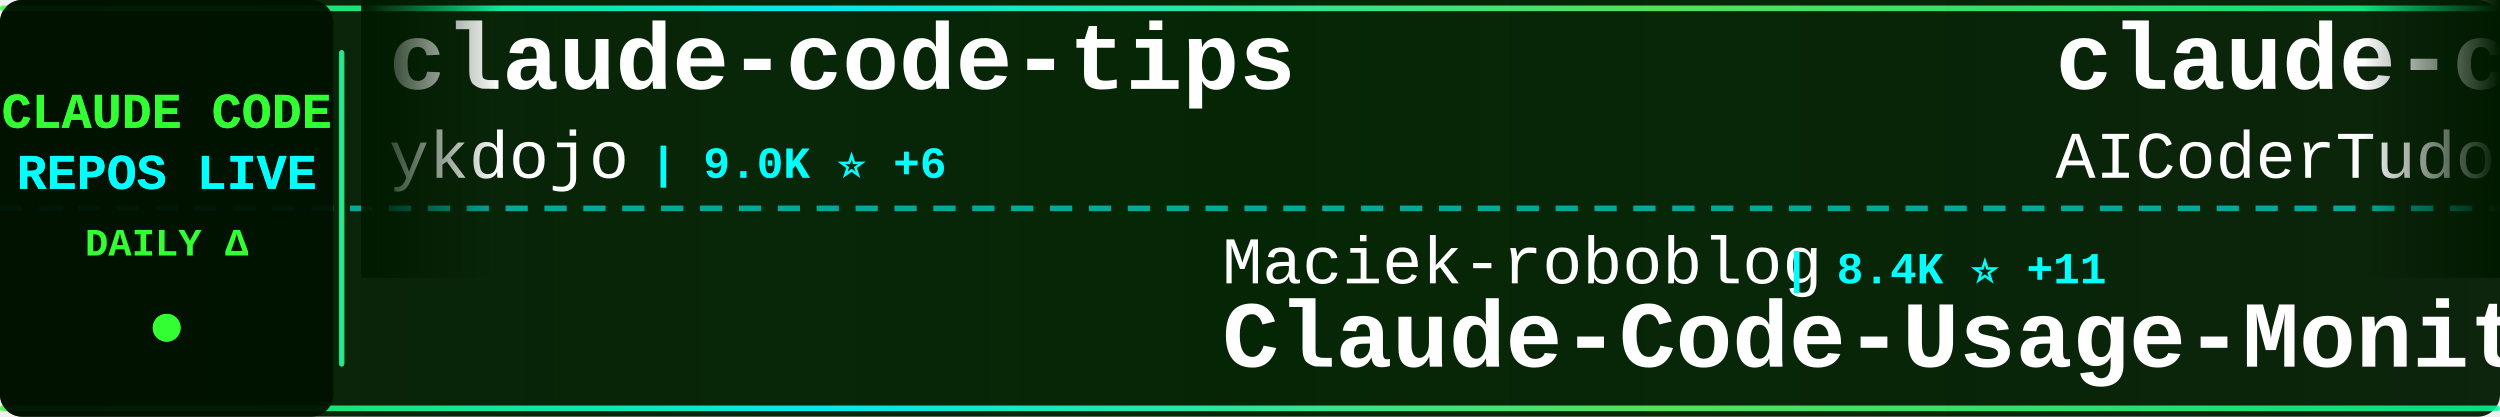
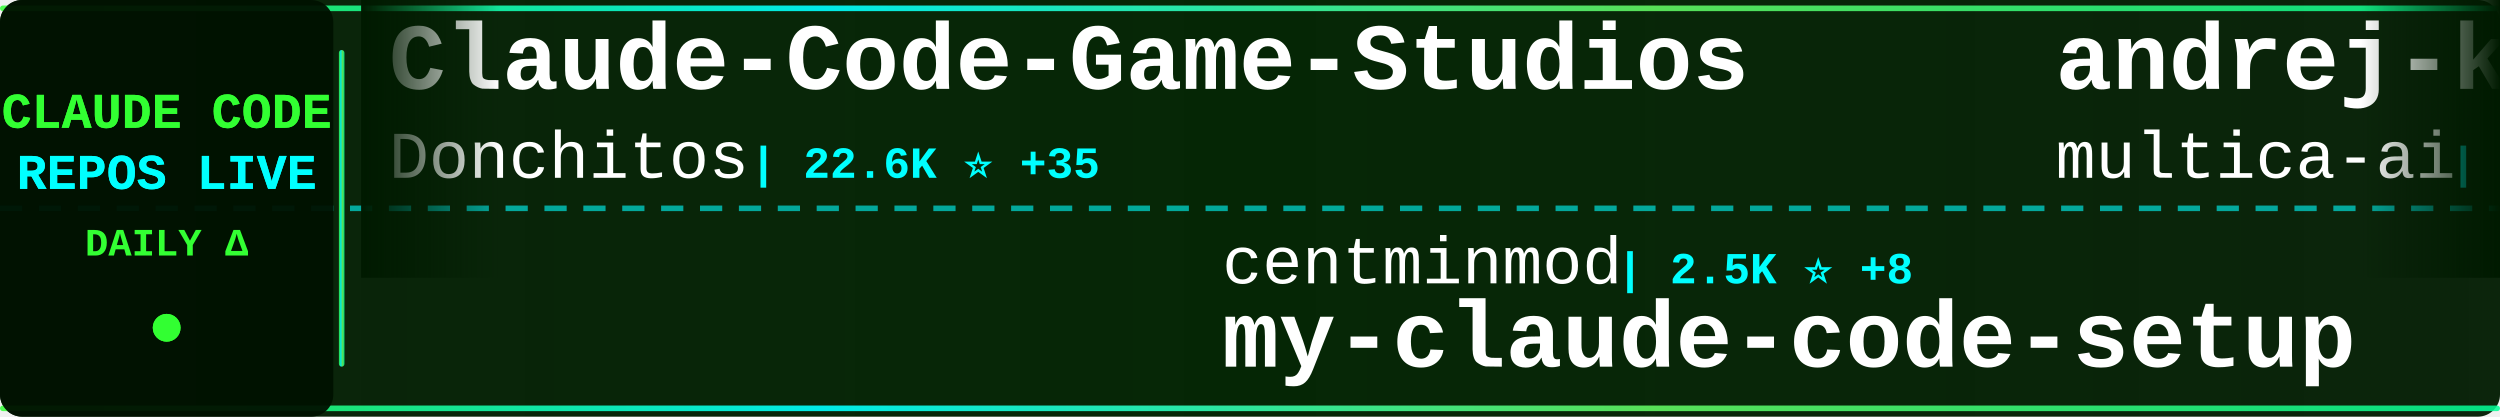
<svg xmlns="http://www.w3.org/2000/svg" width="900" height="150">
  <defs>
    <linearGradient id="tickerBg" x1="0%" y1="0%" x2="100%" y2="0%">
      <stop offset="0%" style="stop-color:#001a00;stop-opacity:0.95" />
      <stop offset="50%" style="stop-color:#002200;stop-opacity:0.98" />
      <stop offset="100%" style="stop-color:#001a00;stop-opacity:0.95" />
    </linearGradient>
    <linearGradient id="borderGrad" x1="0%" y1="0%" x2="100%" y2="0%">
      <stop offset="0%" style="stop-color:#33ff33;stop-opacity:0.85">
        <animate attributeName="stop-opacity" values="0.85;1;0.85" dur="2s" repeatCount="indefinite" />
      </stop>
      <stop offset="33%" style="stop-color:#00ffff;stop-opacity:0.9">
        <animate attributeName="stop-opacity" values="0.9;1;0.9" dur="2.2s" repeatCount="indefinite" />
      </stop>
      <stop offset="66%" style="stop-color:#66ff66;stop-opacity:0.85">
        <animate attributeName="stop-opacity" values="0.85;1;0.85" dur="1.8s" repeatCount="indefinite" />
      </stop>
      <stop offset="100%" style="stop-color:#00ff99;stop-opacity:0.85">
        <animate attributeName="stop-opacity" values="0.85;1;0.85" dur="2s" repeatCount="indefinite" />
      </stop>
    </linearGradient>
    <filter id="textGlow">
      <feGaussianBlur stdDeviation="0.1" result="coloredBlur" />
      <feMerge>
        <feMergeNode in="coloredBlur" />
        <feMergeNode in="SourceGraphic" />
      </feMerge>
    </filter>
    <filter id="metricGlow">
      <feGaussianBlur stdDeviation="0.2" result="coloredBlur" />
      <feMerge>
        <feMergeNode in="coloredBlur" />
        <feMergeNode in="SourceGraphic" />
      </feMerge>
    </filter>
    <linearGradient id="leftFade" x1="0%" y1="0%" x2="100%" y2="0%">
      <stop offset="0%" style="stop-color:#001a00;stop-opacity:1" />
      <stop offset="100%" style="stop-color:#001a00;stop-opacity:0" />
    </linearGradient>
    <linearGradient id="rightFade" x1="0%" y1="0%" x2="100%" y2="0%">
      <stop offset="0%" style="stop-color:#001a00;stop-opacity:0" />
      <stop offset="100%" style="stop-color:#001a00;stop-opacity:1" />
    </linearGradient>
  </defs>
  <rect width="900" height="150" fill="url(#tickerBg)" rx="8" />
  <rect x="0" y="2" width="900" height="2" fill="url(#borderGrad)" rx="1" />
  <rect x="0" y="146" width="900" height="2" fill="url(#borderGrad)" rx="1" />
  <line x1="0" y1="75" x2="900" y2="75" stroke="#00ffff" stroke-width="2" stroke-dasharray="8 6" opacity="0.6" />
  <rect x="0" y="0" width="120" height="150" fill="#001100" opacity="0.95" rx="8" />
  <text x="60" y="46" font-family="'Courier New', monospace" font-size="18" font-weight="bold" fill="#33ff33" text-anchor="middle" filter="url(#textGlow)">
    CLAUDE CODE
  </text>
  <text x="60" y="68" font-family="'Courier New', monospace" font-size="18" font-weight="bold" fill="#00ffff" text-anchor="middle" filter="url(#textGlow)">
    REPOS LIVE
  </text>
  <text x="60" y="92" font-family="'Courier New', monospace" font-size="14" font-weight="bold" fill="#33ff33" text-anchor="middle">
    DAILY Δ
  </text>
  <circle cx="60" cy="118" r="5" fill="#33ff33" filter="url(#metricGlow)">
    <animate attributeName="r" values="4;6;4" dur="1.5s" repeatCount="indefinite" />
    <animate attributeName="opacity" values="0.6;1;0.6" dur="1.5s" repeatCount="indefinite" />
  </circle>
  <rect x="122" y="18" width="2" height="114" fill="url(#borderGrad)" rx="1" />
  <clipPath id="tickerClip">
    <rect x="130" y="0" width="770" height="150" />
  </clipPath>
  <g clip-path="url(#tickerClip)">
    <g id="tickerItems">
      <animateTransform attributeName="transform" attributeType="XML" type="translate" from="0 0" to="-3000 0" dur="54s" repeatCount="indefinite" />
      <g transform="translate(0, 0)">
-         <text x="140" y="32" font-family="'Courier New', monospace" font-size="34" font-weight="bold" fill="#ffffff">claude-code-tips</text>
-         <text x="140" y="64" font-family="'Courier New', monospace" font-size="24" font-weight="normal" fill="#ffffff" opacity="1.0">ykdojo</text>
-         <text x="234" y="64" font-family="'Courier New', monospace" font-size="16" font-weight="bold" fill="#00ffff"> | 9.0K ⭐ +6</text>
+         <text x="140" y="32" font-family="'Courier New', monospace" font-size="34" font-weight="bold" fill="#ffffff">Claude-Code-Game-Studios</text>
+         <text x="140" y="64" font-family="'Courier New', monospace" font-size="24" font-weight="normal" fill="#ffffff" opacity="1.0">Donchitos</text>
+         <text x="270" y="64" font-family="'Courier New', monospace" font-size="16" font-weight="bold" fill="#00ffff"> | 22.6K ⭐ +35</text>
      </g>
      <g transform="translate(300, 0)">
-         <text x="140" y="102" font-family="'Courier New', monospace" font-size="24" font-weight="normal" fill="#ffffff" opacity="1.0">Maciek-roboblog</text>
-         <text x="342" y="102" font-family="'Courier New', monospace" font-size="16" font-weight="bold" fill="#00ffff"> | 8.4K ⭐ +11</text>
-         <text x="140" y="132" font-family="'Courier New', monospace" font-size="34" font-weight="bold" fill="#ffffff">Claude-Code-Usage-Monito...</text>
+         <text x="140" y="102" font-family="'Courier New', monospace" font-size="24" font-weight="normal" fill="#ffffff" opacity="1.0">centminmod</text>
+         <text x="282" y="102" font-family="'Courier New', monospace" font-size="16" font-weight="bold" fill="#00ffff"> | 2.5K ⭐ +8</text>
+         <text x="140" y="132" font-family="'Courier New', monospace" font-size="34" font-weight="bold" fill="#ffffff">my-claude-code-setup</text>
      </g>
      <g transform="translate(600, 0)">
-         <text x="140" y="32" font-family="'Courier New', monospace" font-size="34" font-weight="bold" fill="#ffffff">claude-code-tudou</text>
-         <text x="140" y="64" font-family="'Courier New', monospace" font-size="24" font-weight="normal" fill="#ffffff" opacity="1.0">AICoderTudou</text>
-         <text x="306" y="64" font-family="'Courier New', monospace" font-size="16" font-weight="bold" fill="#00ffff"> | 497 ⭐</text>
+         <text x="140" y="32" font-family="'Courier New', monospace" font-size="34" font-weight="bold" fill="#ffffff">andrej-karpathy-skills</text>
+         <text x="140" y="64" font-family="'Courier New', monospace" font-size="24" font-weight="normal" fill="#ffffff" opacity="1.0">multica-ai</text>
+         <text x="282" y="64" font-family="'Courier New', monospace" font-size="16" font-weight="bold" fill="#00ffff"> | 187.9K ⭐ +441</text>
      </g>
      <g transform="translate(900, 0)">
-         <text x="140" y="102" font-family="'Courier New', monospace" font-size="24" font-weight="normal" fill="#ffffff" opacity="1.0">AprilNEA</text>
-         <text x="258" y="102" font-family="'Courier New', monospace" font-size="16" font-weight="bold" fill="#00ffff"> | 387 ⭐</text>
-         <text x="140" y="132" font-family="'Courier New', monospace" font-size="34" font-weight="bold" fill="#ffffff">claude-code-source</text>
+         <text x="140" y="102" font-family="'Courier New', monospace" font-size="24" font-weight="normal" fill="#ffffff" opacity="1.0">VILA-Lab</text>
+         <text x="258" y="102" font-family="'Courier New', monospace" font-size="16" font-weight="bold" fill="#00ffff"> | 1.8K ⭐ +2</text>
+         <text x="140" y="132" font-family="'Courier New', monospace" font-size="34" font-weight="bold" fill="#ffffff">Dive-into-Claude-Code</text>
      </g>
      <g transform="translate(1200, 0)">
        <text x="140" y="32" font-family="'Courier New', monospace" font-size="34" font-weight="bold" fill="#ffffff">claude-code-source-code</text>
        <text x="140" y="64" font-family="'Courier New', monospace" font-size="24" font-weight="normal" fill="#ffffff" opacity="1.0">777genius</text>
        <text x="270" y="64" font-family="'Courier New', monospace" font-size="16" font-weight="bold" fill="#00ffff"> | 918 ⭐</text>
      </g>
      <g transform="translate(1500, 0)">
-         <text x="140" y="102" font-family="'Courier New', monospace" font-size="24" font-weight="normal" fill="#ffffff" opacity="1.0">LING71671</text>
-         <text x="270" y="102" font-family="'Courier New', monospace" font-size="16" font-weight="bold" fill="#00ffff"> | 908 ⭐ +2</text>
-         <text x="140" y="132" font-family="'Courier New', monospace" font-size="34" font-weight="bold" fill="#ffffff">Open-ClaudeCode</text>
+         <text x="140" y="102" font-family="'Courier New', monospace" font-size="24" font-weight="normal" fill="#ffffff" opacity="1.0">RichardAtCT</text>
+         <text x="294" y="102" font-family="'Courier New', monospace" font-size="16" font-weight="bold" fill="#00ffff"> | 2.7K ⭐</text>
+         <text x="140" y="132" font-family="'Courier New', monospace" font-size="34" font-weight="bold" fill="#ffffff">claude-code-telegram</text>
      </g>
      <g transform="translate(1800, 0)">
-         <text x="140" y="32" font-family="'Courier New', monospace" font-size="34" font-weight="bold" fill="#ffffff">collection-claude-code-s...</text>
-         <text x="140" y="64" font-family="'Courier New', monospace" font-size="24" font-weight="normal" fill="#ffffff" opacity="1.0">chauncygu</text>
-         <text x="270" y="64" font-family="'Courier New', monospace" font-size="16" font-weight="bold" fill="#00ffff"> | 2.7K ⭐ +6</text>
+         <text x="140" y="32" font-family="'Courier New', monospace" font-size="34" font-weight="bold" fill="#ffffff">Claude-Code</text>
+         <text x="140" y="64" font-family="'Courier New', monospace" font-size="24" font-weight="normal" fill="#ffffff" opacity="1.0">OrcaWhisper</text>
+         <text x="294" y="64" font-family="'Courier New', monospace" font-size="16" font-weight="bold" fill="#00ffff"> | 83 ⭐ +1</text>
      </g>
      <g transform="translate(2100, 0)">
-         <text x="140" y="102" font-family="'Courier New', monospace" font-size="24" font-weight="normal" fill="#ffffff" opacity="1.0">Yuyz0112</text>
-         <text x="258" y="102" font-family="'Courier New', monospace" font-size="16" font-weight="bold" fill="#00ffff"> | 2.4K ⭐ +1</text>
-         <text x="140" y="132" font-family="'Courier New', monospace" font-size="34" font-weight="bold" fill="#ffffff">claude-code-reverse</text>
+         <text x="140" y="102" font-family="'Courier New', monospace" font-size="24" font-weight="normal" fill="#ffffff" opacity="1.0">digitalsamba</text>
+         <text x="306" y="102" font-family="'Courier New', monospace" font-size="16" font-weight="bold" fill="#00ffff"> | 1.7K ⭐ +5</text>
+         <text x="140" y="132" font-family="'Courier New', monospace" font-size="34" font-weight="bold" fill="#ffffff">claude-code-video-toolki...</text>
      </g>
      <g transform="translate(2400, 0)">
-         <text x="140" y="32" font-family="'Courier New', monospace" font-size="34" font-weight="bold" fill="#ffffff">claude-code-guide</text>
-         <text x="140" y="64" font-family="'Courier New', monospace" font-size="24" font-weight="normal" fill="#ffffff" opacity="1.0">Cranot</text>
-         <text x="234" y="64" font-family="'Courier New', monospace" font-size="16" font-weight="bold" fill="#00ffff"> | 2.8K ⭐</text>
+         <text x="140" y="32" font-family="'Courier New', monospace" font-size="34" font-weight="bold" fill="#ffffff">claude-code-action</text>
+         <text x="140" y="64" font-family="'Courier New', monospace" font-size="24" font-weight="normal" fill="#ffffff" opacity="1.0">anthropics</text>
+         <text x="282" y="64" font-family="'Courier New', monospace" font-size="16" font-weight="bold" fill="#00ffff"> | 8.3K ⭐ +14</text>
      </g>
      <g transform="translate(2700, 0)">
-         <text x="140" y="102" font-family="'Courier New', monospace" font-size="24" font-weight="normal" fill="#ffffff" opacity="1.0">Windy3f3f3f3f</text>
-         <text x="318" y="102" font-family="'Courier New', monospace" font-size="16" font-weight="bold" fill="#00ffff"> | 3.0K ⭐ +34</text>
-         <text x="140" y="132" font-family="'Courier New', monospace" font-size="34" font-weight="bold" fill="#ffffff">how-claude-code-works</text>
+         <text x="140" y="102" font-family="'Courier New', monospace" font-size="24" font-weight="normal" fill="#ffffff" opacity="1.0">Chachamaru127</text>
+         <text x="318" y="102" font-family="'Courier New', monospace" font-size="16" font-weight="bold" fill="#00ffff"> | 2.9K ⭐ +8</text>
+         <text x="140" y="132" font-family="'Courier New', monospace" font-size="34" font-weight="bold" fill="#ffffff">claude-code-harness</text>
      </g>
      <g transform="translate(3000, 0)">
-         <text x="140" y="32" font-family="'Courier New', monospace" font-size="34" font-weight="bold" fill="#ffffff">claude-code-tips</text>
-         <text x="140" y="64" font-family="'Courier New', monospace" font-size="24" font-weight="normal" fill="#ffffff" opacity="1.0">ykdojo</text>
-         <text x="234" y="64" font-family="'Courier New', monospace" font-size="16" font-weight="bold" fill="#00ffff"> | 9.0K ⭐ +6</text>
+         <text x="140" y="32" font-family="'Courier New', monospace" font-size="34" font-weight="bold" fill="#ffffff">Claude-Code-Game-Studios</text>
+         <text x="140" y="64" font-family="'Courier New', monospace" font-size="24" font-weight="normal" fill="#ffffff" opacity="1.0">Donchitos</text>
+         <text x="270" y="64" font-family="'Courier New', monospace" font-size="16" font-weight="bold" fill="#00ffff"> | 22.6K ⭐ +35</text>
      </g>
      <g transform="translate(3300, 0)">
-         <text x="140" y="102" font-family="'Courier New', monospace" font-size="24" font-weight="normal" fill="#ffffff" opacity="1.0">Maciek-roboblog</text>
-         <text x="342" y="102" font-family="'Courier New', monospace" font-size="16" font-weight="bold" fill="#00ffff"> | 8.4K ⭐ +11</text>
-         <text x="140" y="132" font-family="'Courier New', monospace" font-size="34" font-weight="bold" fill="#ffffff">Claude-Code-Usage-Monito...</text>
+         <text x="140" y="102" font-family="'Courier New', monospace" font-size="24" font-weight="normal" fill="#ffffff" opacity="1.0">centminmod</text>
+         <text x="282" y="102" font-family="'Courier New', monospace" font-size="16" font-weight="bold" fill="#00ffff"> | 2.5K ⭐ +8</text>
+         <text x="140" y="132" font-family="'Courier New', monospace" font-size="34" font-weight="bold" fill="#ffffff">my-claude-code-setup</text>
      </g>
      <g transform="translate(3600, 0)">
-         <text x="140" y="32" font-family="'Courier New', monospace" font-size="34" font-weight="bold" fill="#ffffff">claude-code-tudou</text>
-         <text x="140" y="64" font-family="'Courier New', monospace" font-size="24" font-weight="normal" fill="#ffffff" opacity="1.0">AICoderTudou</text>
-         <text x="306" y="64" font-family="'Courier New', monospace" font-size="16" font-weight="bold" fill="#00ffff"> | 497 ⭐</text>
+         <text x="140" y="32" font-family="'Courier New', monospace" font-size="34" font-weight="bold" fill="#ffffff">andrej-karpathy-skills</text>
+         <text x="140" y="64" font-family="'Courier New', monospace" font-size="24" font-weight="normal" fill="#ffffff" opacity="1.0">multica-ai</text>
+         <text x="282" y="64" font-family="'Courier New', monospace" font-size="16" font-weight="bold" fill="#00ffff"> | 187.9K ⭐ +441</text>
      </g>
      <g transform="translate(3900, 0)">
-         <text x="140" y="102" font-family="'Courier New', monospace" font-size="24" font-weight="normal" fill="#ffffff" opacity="1.0">AprilNEA</text>
-         <text x="258" y="102" font-family="'Courier New', monospace" font-size="16" font-weight="bold" fill="#00ffff"> | 387 ⭐</text>
-         <text x="140" y="132" font-family="'Courier New', monospace" font-size="34" font-weight="bold" fill="#ffffff">claude-code-source</text>
+         <text x="140" y="102" font-family="'Courier New', monospace" font-size="24" font-weight="normal" fill="#ffffff" opacity="1.0">VILA-Lab</text>
+         <text x="258" y="102" font-family="'Courier New', monospace" font-size="16" font-weight="bold" fill="#00ffff"> | 1.8K ⭐ +2</text>
+         <text x="140" y="132" font-family="'Courier New', monospace" font-size="34" font-weight="bold" fill="#ffffff">Dive-into-Claude-Code</text>
      </g>
    </g>
  </g>
  <rect x="130" y="0" width="50" height="100" fill="url(#leftFade)" />
  <rect x="850" y="0" width="50" height="100" fill="url(#rightFade)" />
</svg>
